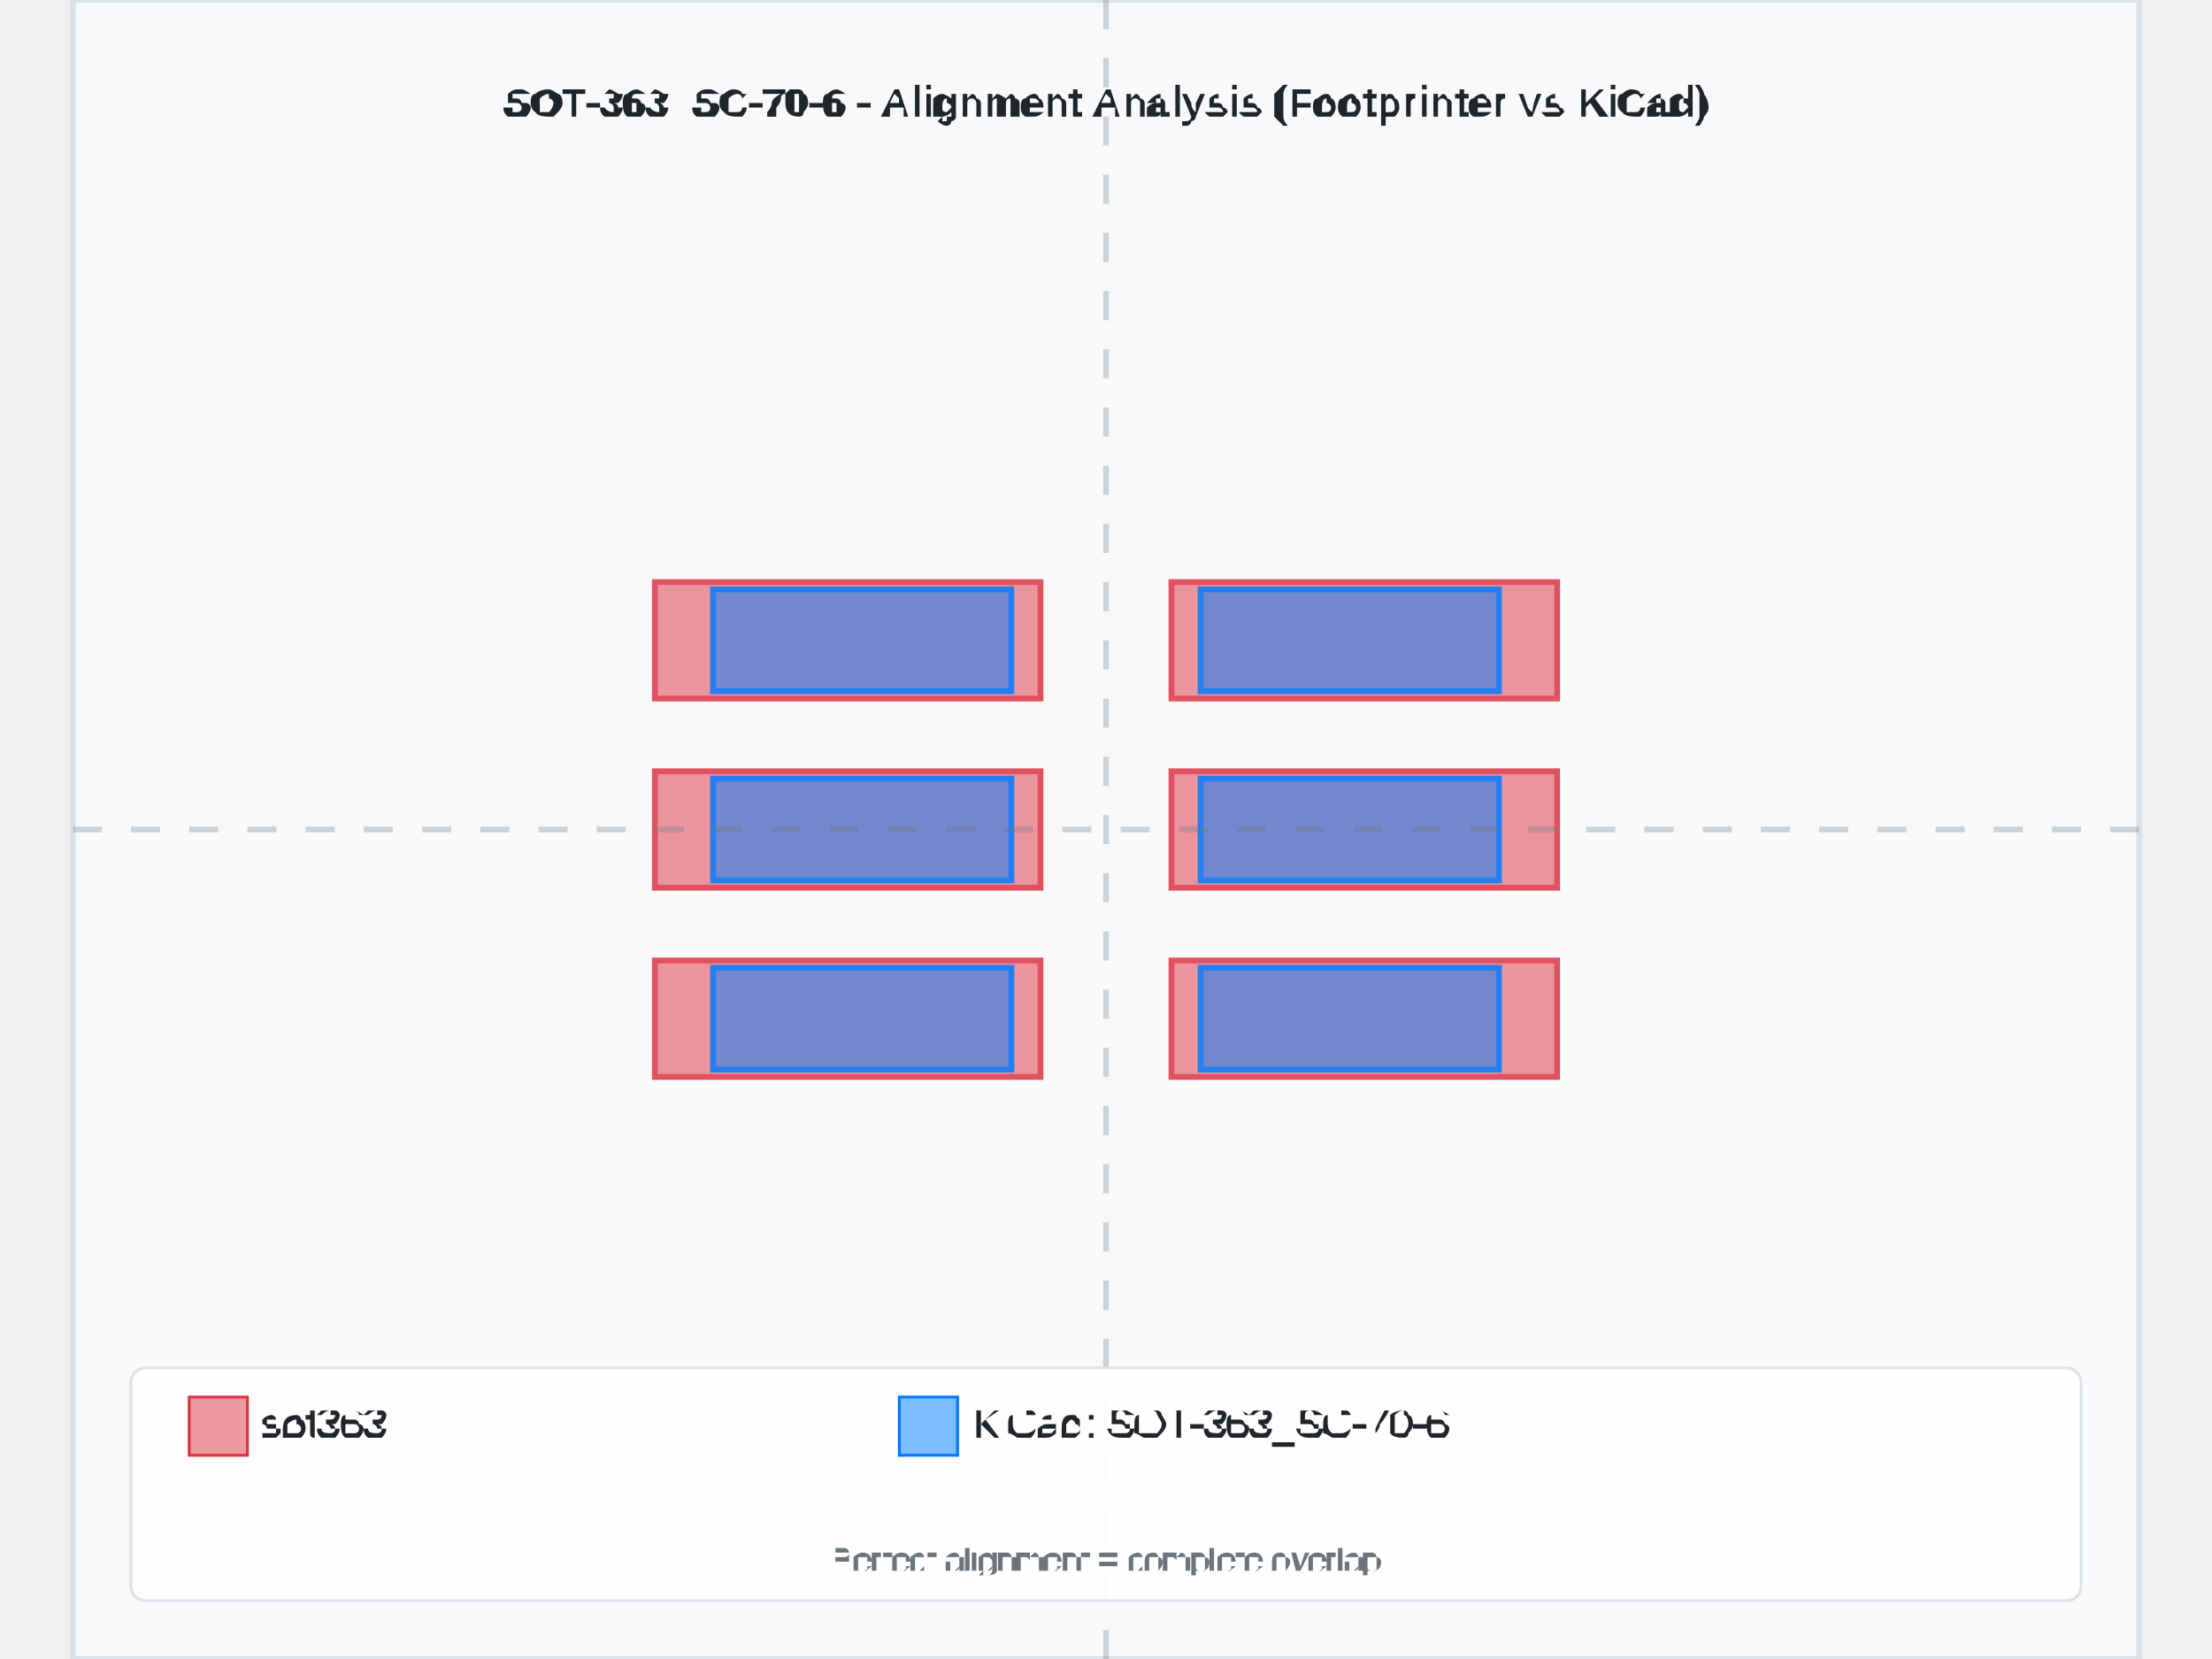
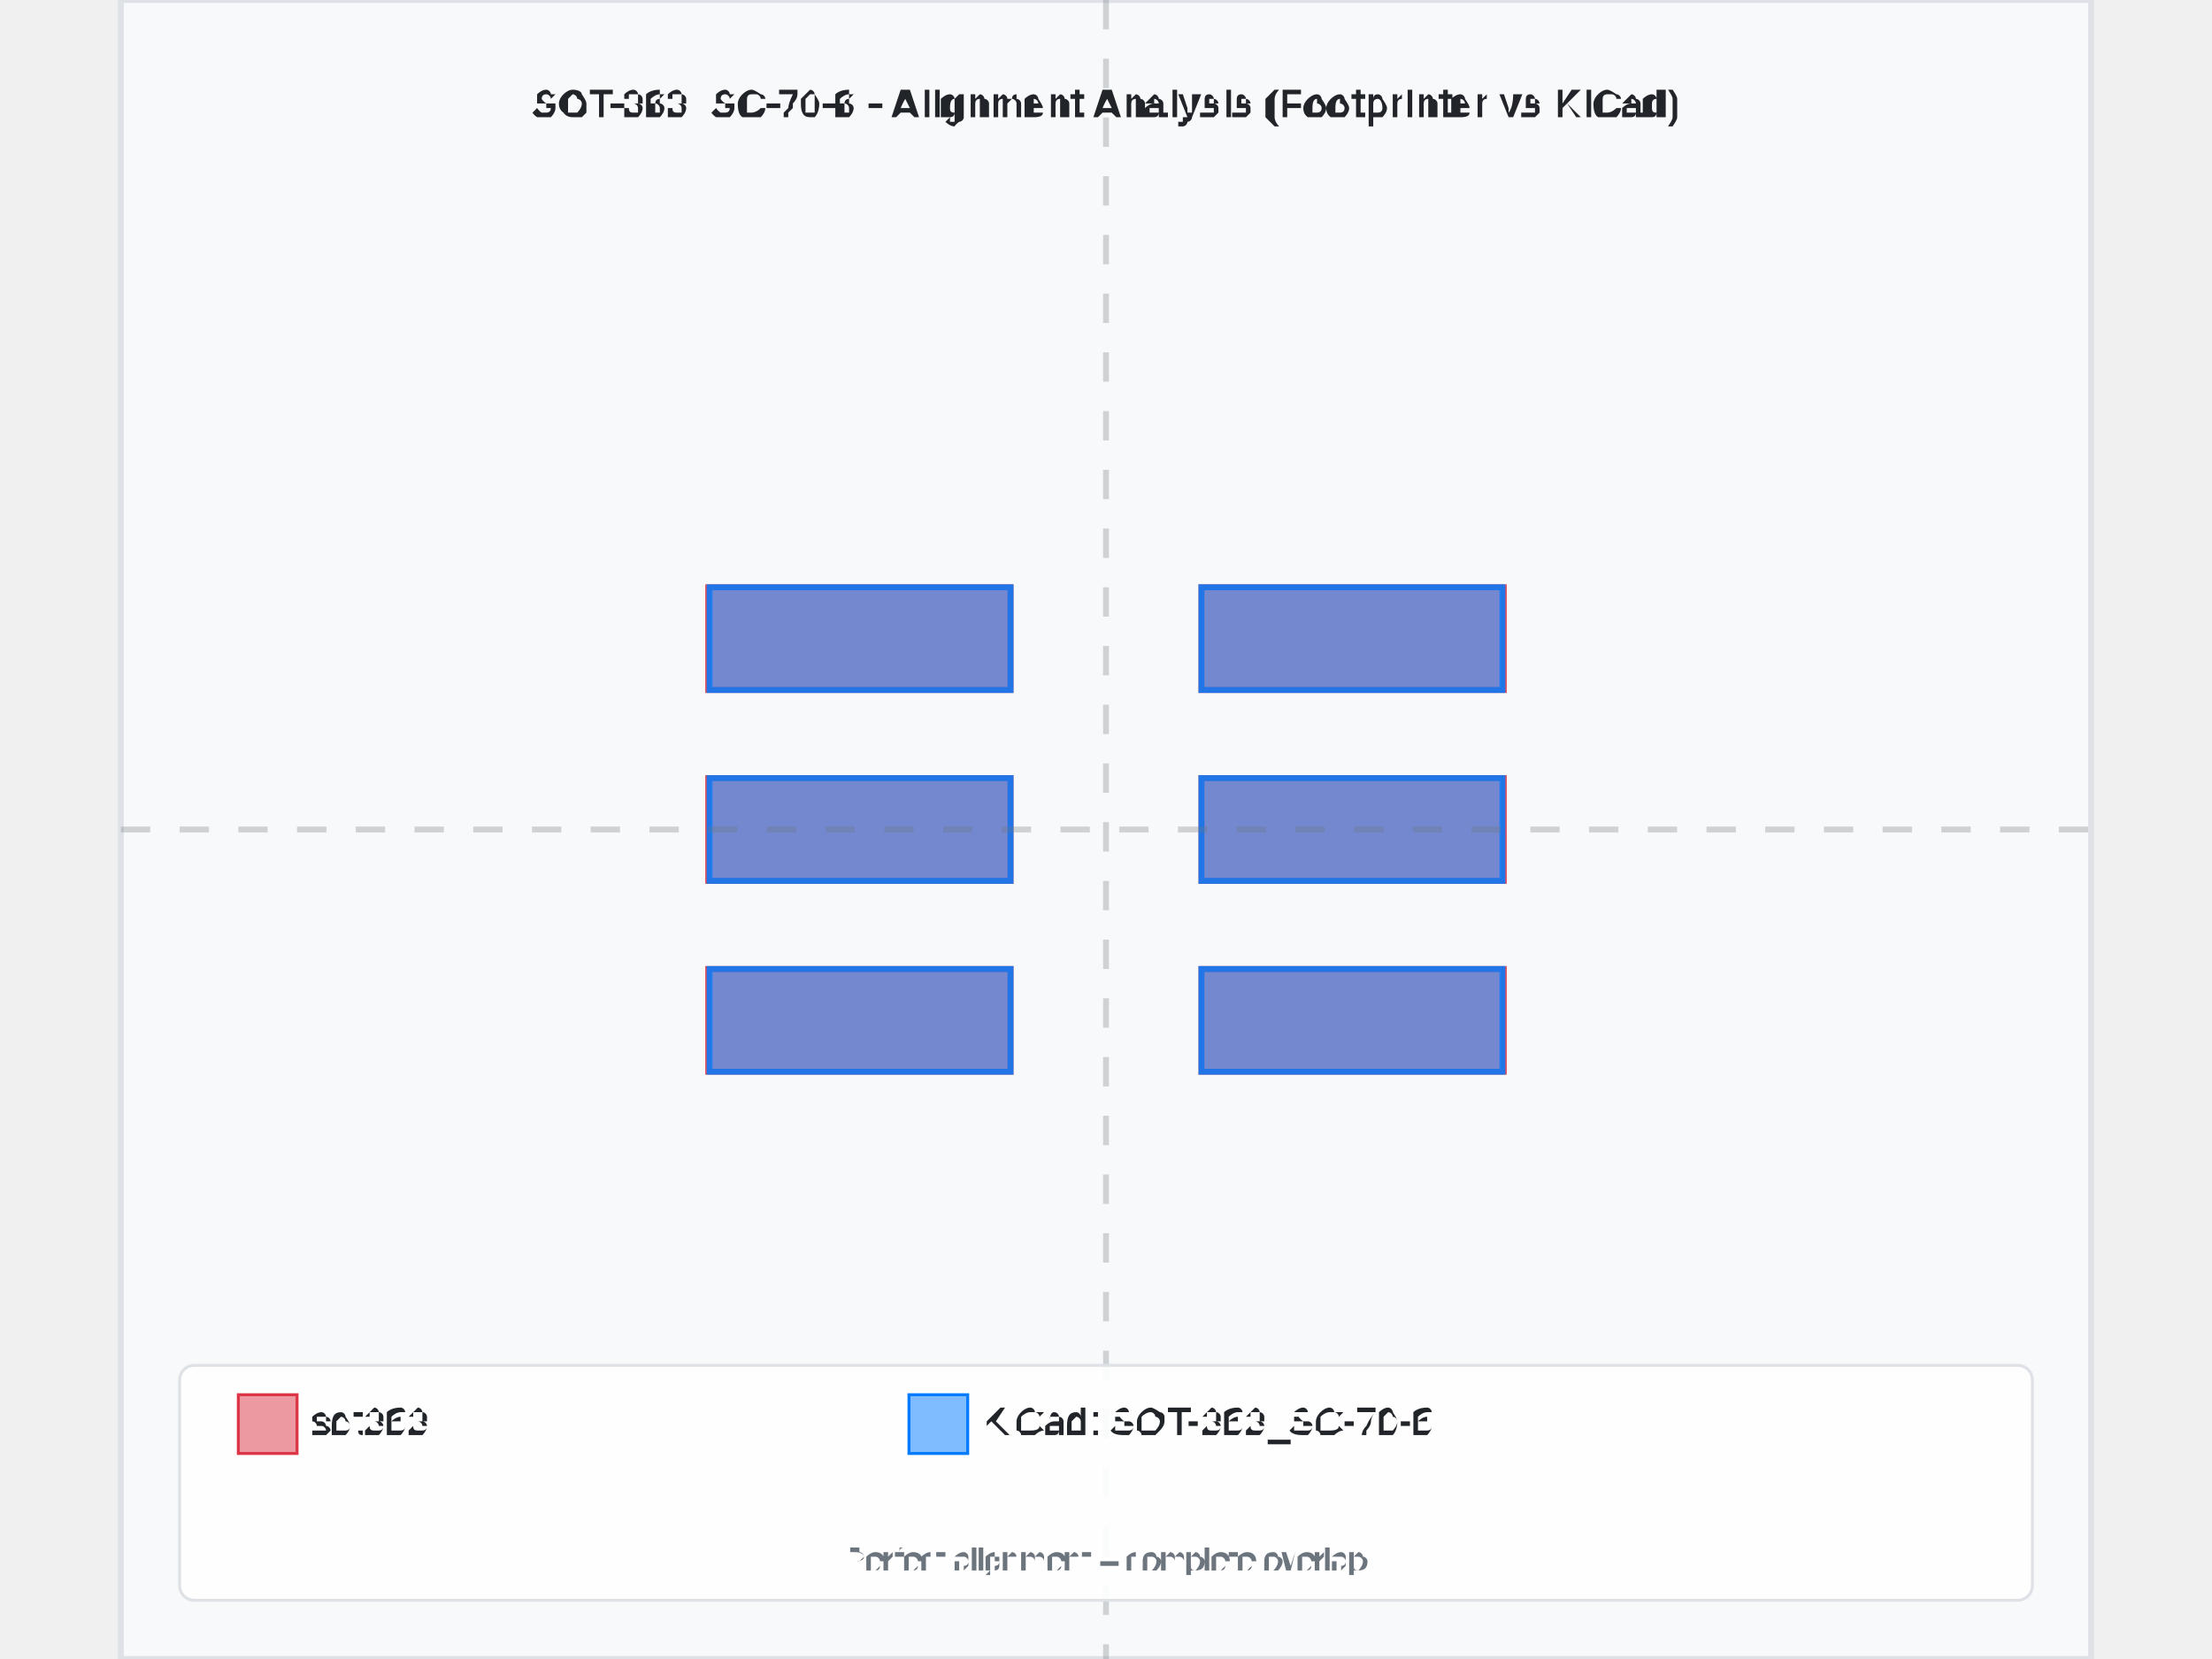
- <svg xmlns="http://www.w3.org/2000/svg" width="800" height="600" viewBox="-3.55 -2.85 7.1 5.7">
-   <rect x="-3.55" y="-2.85" width="7.1" height="5.7" fill="#f8f9fa" stroke="#dee2e6" stroke-width="0.02" />
-   <text x="0" y="-2.45" text-anchor="middle" font-family="Arial, sans-serif" font-size="0.142" font-weight="bold" fill="#212529">SOT-363_SC-70-6 - Alignment Analysis (Footprinter vs KiCad)</text>
+ <svg xmlns="http://www.w3.org/2000/svg" width="800" height="600" viewBox="-3.355 -2.825 6.71 5.65">
+   <rect x="-3.355" y="-2.825" width="6.71" height="5.65" fill="#f8f9fa" stroke="#dee2e6" stroke-width="0.02" />
+   <text x="0" y="-2.425" text-anchor="middle" font-family="Arial, sans-serif" font-size="0.134" font-weight="bold" fill="#212529">SOT-363_SC-70-6 - Alignment Analysis (Footprinter vs KiCad)</text>
  <g id="footprint-a" opacity="0.85">
-     <path d="M-1.55,0.45 L-0.225,0.45 L-0.225,0.85 L-1.55,0.85 L-1.55,0.45 z" fill="#dc3545" stroke="#dc3545" stroke-width="0.02" fill-opacity="0.6" fill-rule="evenodd" />
-     <path d="M-1.55,-0.2 L-0.225,-0.2 L-0.225,0.2 L-1.55,0.2 L-1.55,-0.2 z" fill="#dc3545" stroke="#dc3545" stroke-width="0.02" fill-opacity="0.6" fill-rule="evenodd" />
-     <path d="M-1.55,-0.85 L-0.225,-0.85 L-0.225,-0.45 L-1.55,-0.45 L-1.55,-0.85 z" fill="#dc3545" stroke="#dc3545" stroke-width="0.02" fill-opacity="0.6" fill-rule="evenodd" />
-     <path d="M0.225,-0.85 L1.55,-0.85 L1.55,-0.45 L0.225,-0.45 L0.225,-0.85 z" fill="#dc3545" stroke="#dc3545" stroke-width="0.02" fill-opacity="0.6" fill-rule="evenodd" />
-     <path d="M0.225,-0.2 L1.55,-0.2 L1.55,0.2 L0.225,0.2 L0.225,-0.2 z" fill="#dc3545" stroke="#dc3545" stroke-width="0.02" fill-opacity="0.6" fill-rule="evenodd" />
-     <path d="M0.225,0.45 L1.55,0.45 L1.55,0.85 L0.225,0.85 L0.225,0.45 z" fill="#dc3545" stroke="#dc3545" stroke-width="0.02" fill-opacity="0.6" fill-rule="evenodd" />
+     <path d="M-1.355,0.475 L-0.325,0.475 L-0.325,0.825 L-1.355,0.825 L-1.355,0.475 z" fill="#dc3545" stroke="#dc3545" stroke-width="0.02" fill-opacity="0.6" fill-rule="evenodd" />
+     <path d="M-1.355,-0.175 L-0.325,-0.175 L-0.325,0.175 L-1.355,0.175 L-1.355,-0.175 z" fill="#dc3545" stroke="#dc3545" stroke-width="0.02" fill-opacity="0.6" fill-rule="evenodd" />
+     <path d="M-1.355,-0.825 L-0.325,-0.825 L-0.325,-0.475 L-1.355,-0.475 L-1.355,-0.825 z" fill="#dc3545" stroke="#dc3545" stroke-width="0.02" fill-opacity="0.6" fill-rule="evenodd" />
+     <path d="M0.325,-0.825 L1.355,-0.825 L1.355,-0.475 L0.325,-0.475 L0.325,-0.825 z" fill="#dc3545" stroke="#dc3545" stroke-width="0.02" fill-opacity="0.6" fill-rule="evenodd" />
+     <path d="M0.325,-0.175 L1.355,-0.175 L1.355,0.175 L0.325,0.175 L0.325,-0.175 z" fill="#dc3545" stroke="#dc3545" stroke-width="0.02" fill-opacity="0.6" fill-rule="evenodd" />
+     <path d="M0.325,0.475 L1.355,0.475 L1.355,0.825 L0.325,0.825 L0.325,0.475 z" fill="#dc3545" stroke="#dc3545" stroke-width="0.02" fill-opacity="0.6" fill-rule="evenodd" />
  </g>
  <g id="footprint-b" opacity="0.85">
    <path d="M-1.35,0.475 L-0.325,0.475 L-0.325,0.825 L-1.35,0.825 L-1.35,0.475 z" fill="#007bff" stroke="#007bff" stroke-width="0.02" fill-opacity="0.6" fill-rule="evenodd" />
    <path d="M-1.35,-0.175 L-0.325,-0.175 L-0.325,0.175 L-1.35,0.175 L-1.35,-0.175 z" fill="#007bff" stroke="#007bff" stroke-width="0.02" fill-opacity="0.6" fill-rule="evenodd" />
    <path d="M-1.35,-0.825 L-0.325,-0.825 L-0.325,-0.475 L-1.35,-0.475 L-1.35,-0.825 z" fill="#007bff" stroke="#007bff" stroke-width="0.02" fill-opacity="0.6" fill-rule="evenodd" />
    <path d="M0.325,-0.825 L1.35,-0.825 L1.35,-0.475 L0.325,-0.475 L0.325,-0.825 z" fill="#007bff" stroke="#007bff" stroke-width="0.02" fill-opacity="0.6" fill-rule="evenodd" />
    <path d="M0.325,-0.175 L1.35,-0.175 L1.35,0.175 L0.325,0.175 L0.325,-0.175 z" fill="#007bff" stroke="#007bff" stroke-width="0.02" fill-opacity="0.6" fill-rule="evenodd" />
    <path d="M0.325,0.475 L1.35,0.475 L1.35,0.825 L0.325,0.825 L0.325,0.475 z" fill="#007bff" stroke="#007bff" stroke-width="0.02" fill-opacity="0.6" fill-rule="evenodd" />
  </g>
  <g id="alignment-guides" opacity="0.3">
-     <line x1="0" y1="-2.85" x2="0" y2="2.85" stroke="#6c757d" stroke-width="0.02" stroke-dasharray="0.1,0.1" />
-     <line x1="-3.55" y1="0" x2="3.55" y2="0" stroke="#6c757d" stroke-width="0.02" stroke-dasharray="0.1,0.1" />
+     <line x1="0" y1="-2.825" x2="0" y2="2.825" stroke="#6c757d" stroke-width="0.02" stroke-dasharray="0.1,0.1" />
+     <line x1="-3.355" y1="0" x2="3.355" y2="0" stroke="#6c757d" stroke-width="0.02" stroke-dasharray="0.1,0.1" />
  </g>
-   <g font-family="Arial, sans-serif" font-size="0.142">
-     <rect x="-3.35" y="1.85" width="6.7" height="0.8" fill="white" fill-opacity="0.9" stroke="#dee2e6" stroke-width="0.01" rx="0.05" />
-     <rect x="-3.15" y="1.95" width="0.2" height="0.2" fill="#dc3545" fill-opacity="0.5" stroke="#dc3545" stroke-width="0.01" />
-     <text x="-2.9" y="2.05" fill="#212529" font-weight="500" dominant-baseline="middle">sot363</text>
-     <rect x="-0.71" y="1.95" width="0.2" height="0.2" fill="#007bff" fill-opacity="0.5" stroke="#007bff" stroke-width="0.01" />
-     <text x="-0.46" y="2.05" fill="#212529" font-weight="500" dominant-baseline="middle">KiCad: SOT-363_SC-70-6</text>
-     <text x="0" y="2.55" text-anchor="middle" fill="#6c757d" font-size="0.114">Perfect alignment = complete overlap</text>
+   <g font-family="Arial, sans-serif" font-size="0.134">
+     <rect x="-3.155" y="1.825" width="6.31" height="0.8" fill="white" fill-opacity="0.9" stroke="#dee2e6" stroke-width="0.01" rx="0.05" />
+     <rect x="-2.955" y="1.925" width="0.2" height="0.2" fill="#dc3545" fill-opacity="0.5" stroke="#dc3545" stroke-width="0.01" />
+     <text x="-2.705" y="2.025" fill="#212529" font-weight="500" dominant-baseline="middle">sot363</text>
+     <rect x="-0.671" y="1.925" width="0.2" height="0.2" fill="#007bff" fill-opacity="0.5" stroke="#007bff" stroke-width="0.01" />
+     <text x="-0.421" y="2.025" fill="#212529" font-weight="500" dominant-baseline="middle">KiCad: SOT-363_SC-70-6</text>
+     <text x="0" y="2.525" text-anchor="middle" fill="#6c757d" font-size="0.107">Perfect alignment = complete overlap</text>
  </g>
</svg>
